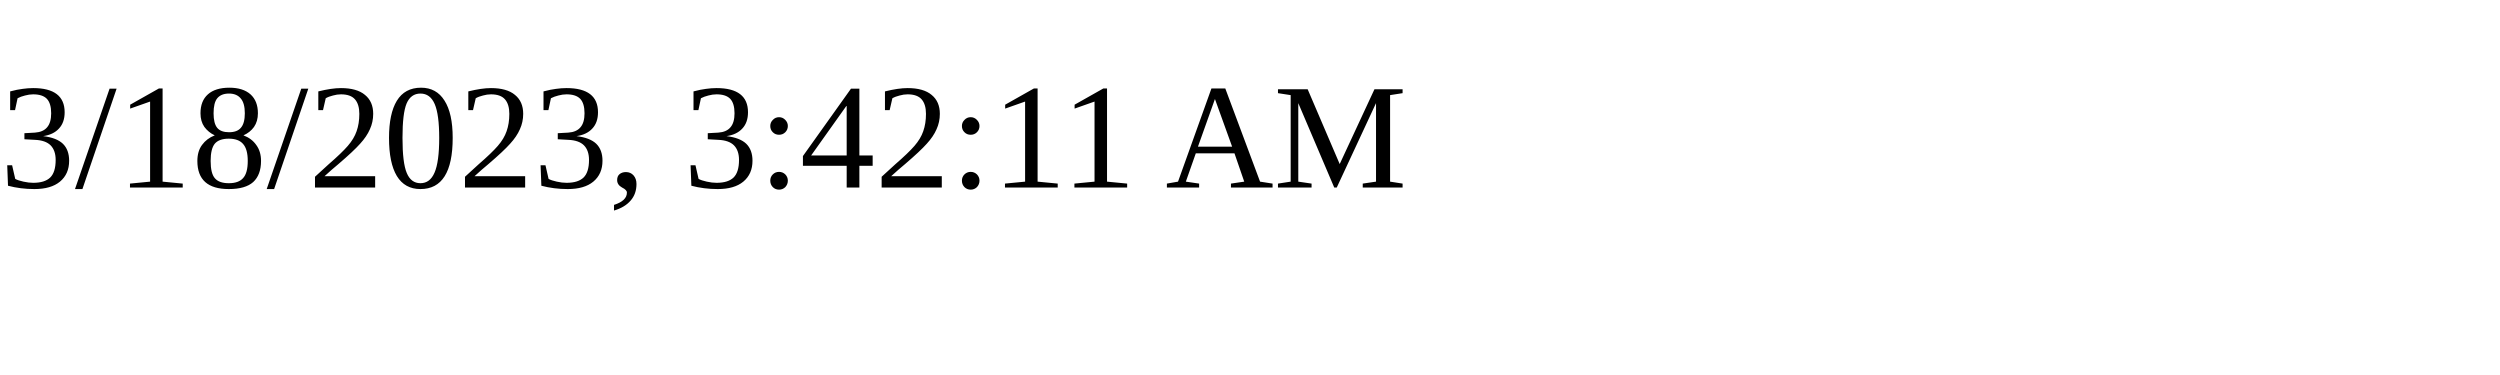
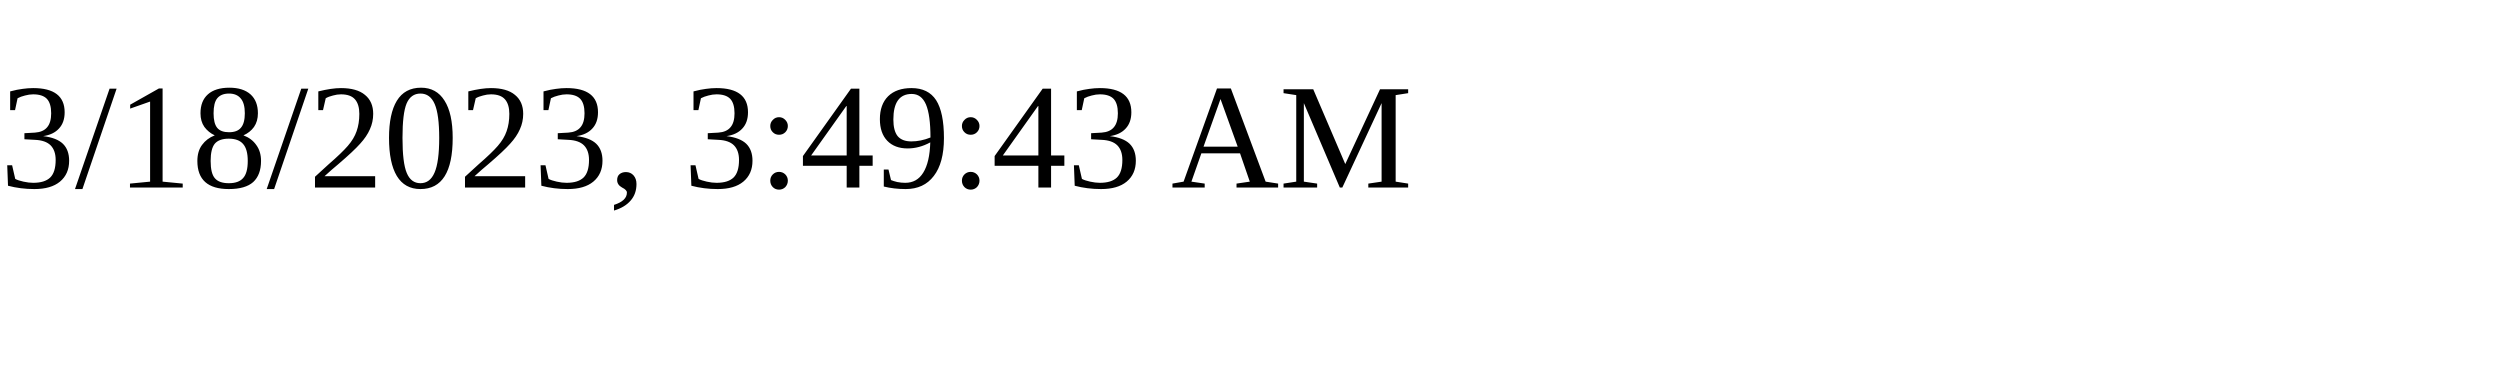
<svg xmlns="http://www.w3.org/2000/svg" height="30" width="200">
-   <text x="0" y="15">3/18/2023, 3:42:11 AM</text>
+   <text x="0" y="15">3/18/2023, 3:49:43 AM</text>
</svg>
